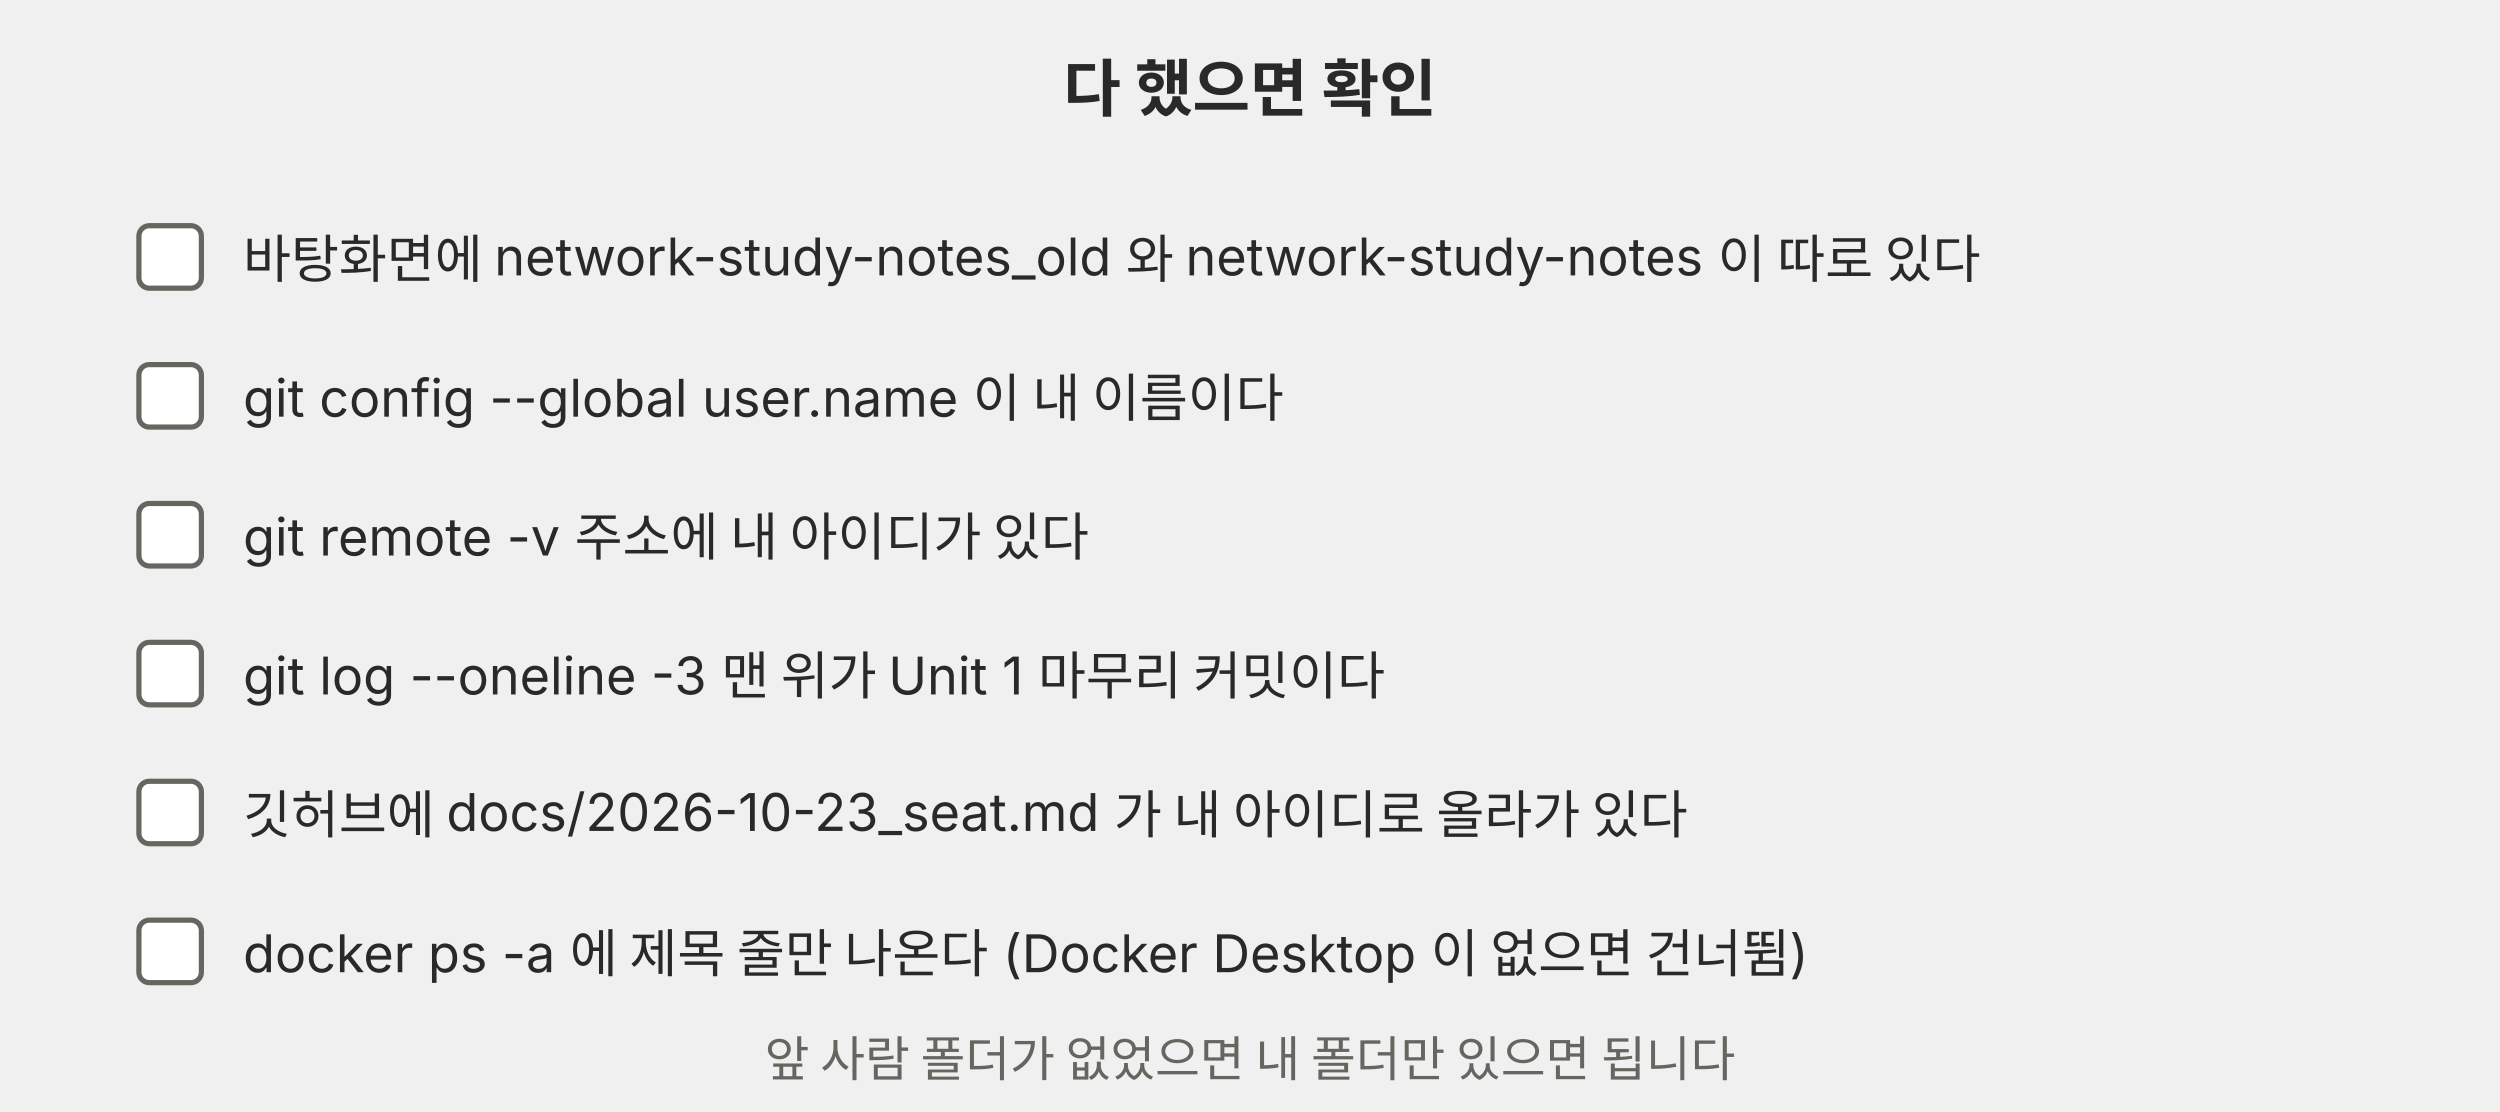
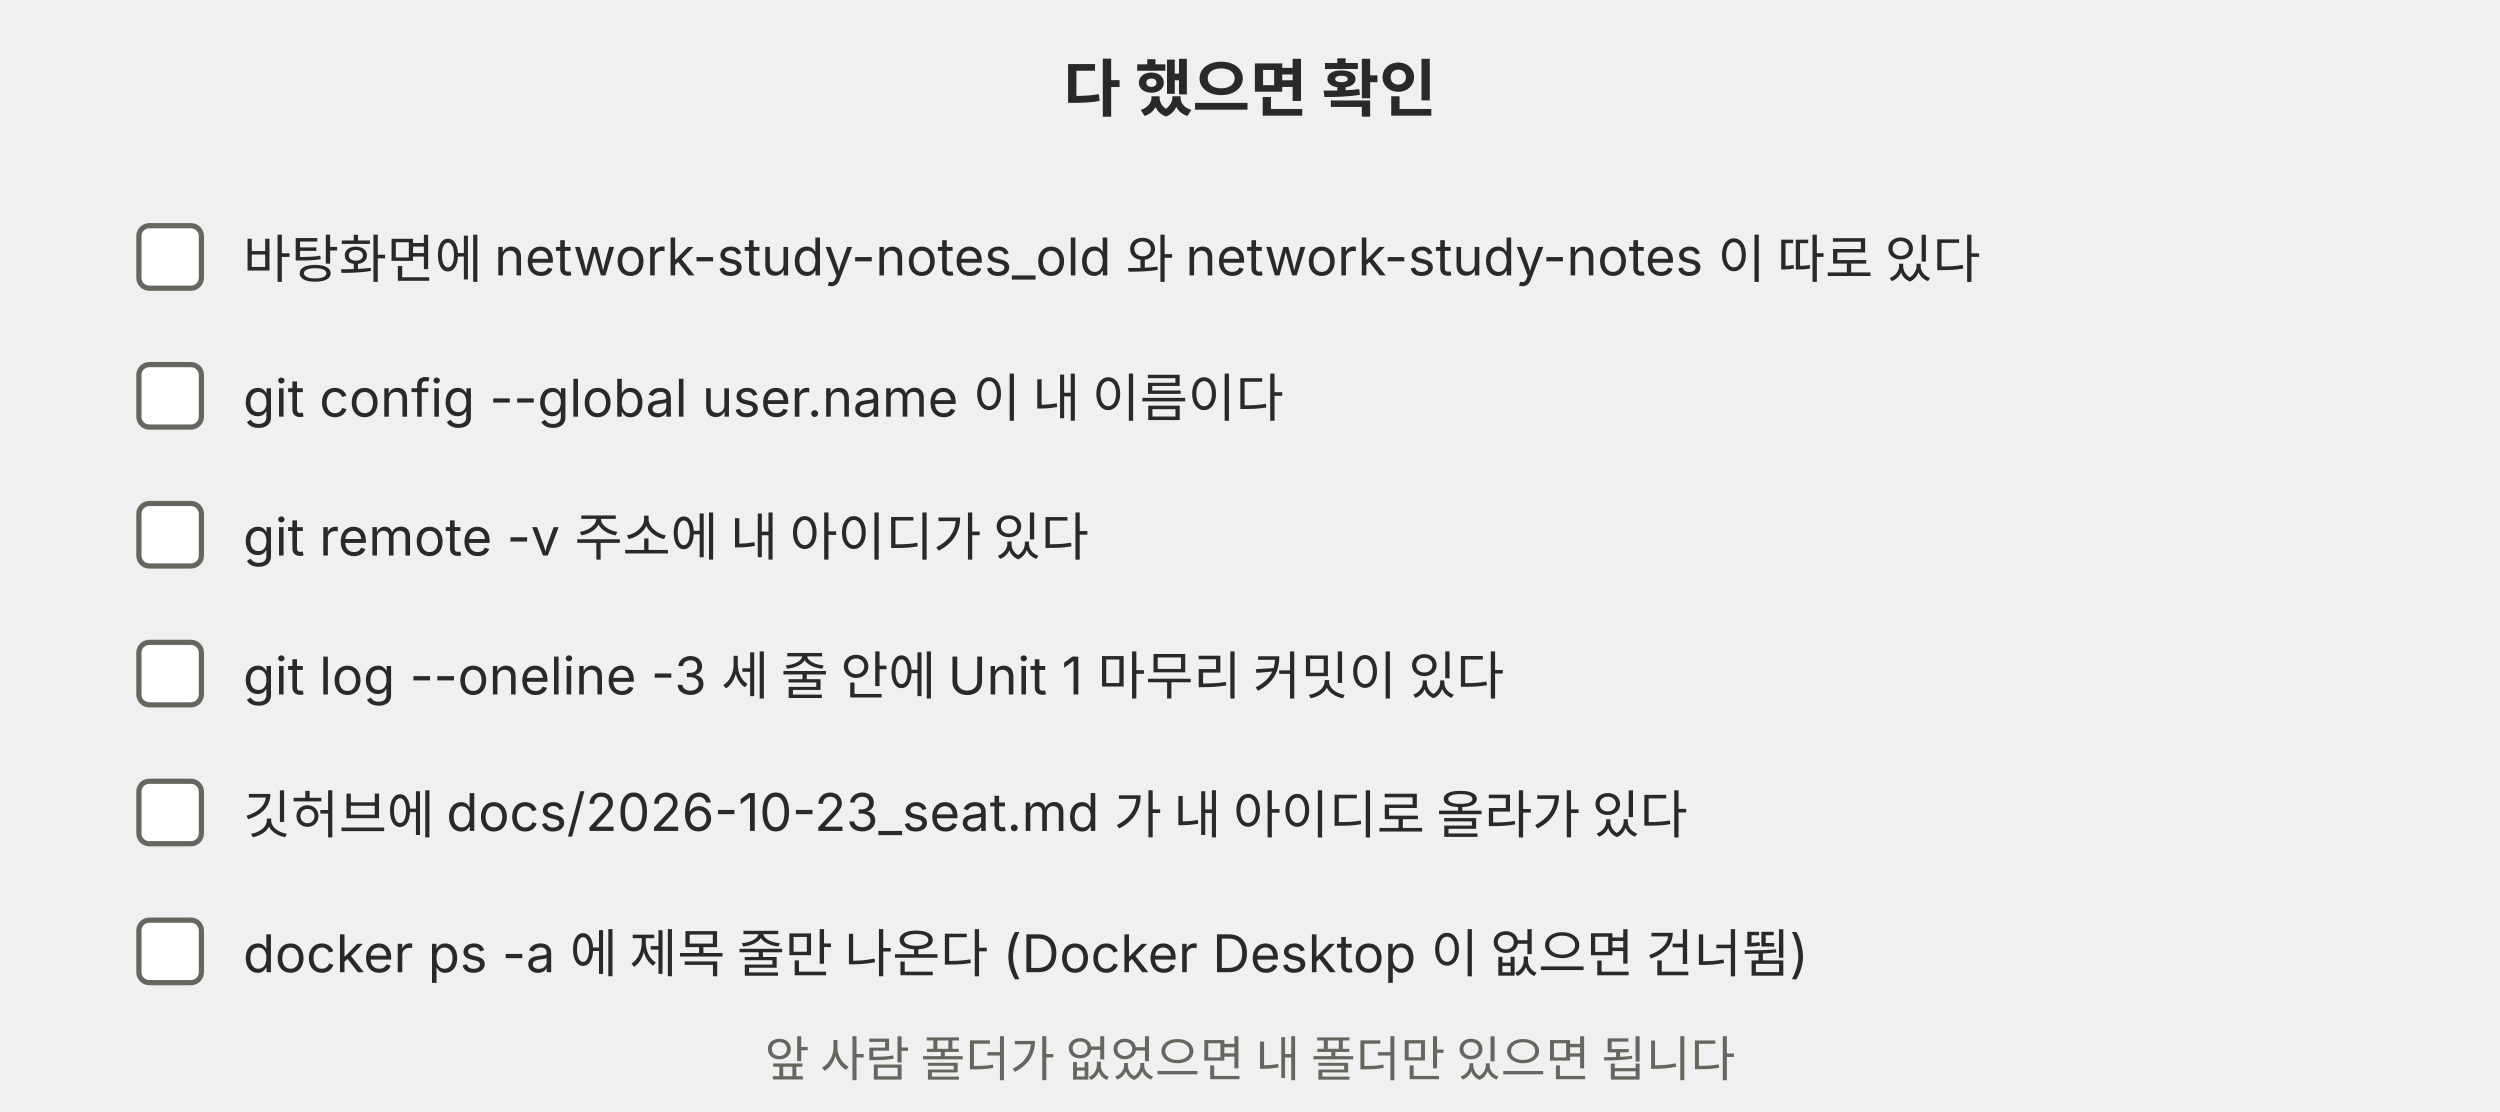
<svg xmlns="http://www.w3.org/2000/svg" viewBox="0 0 720 320" role="img">
  <defs>
    <marker id="a-p11" viewBox="0 0 10 10" refX="9" refY="5" markerWidth="8" markerHeight="8" orient="auto-start-reverse">
      <path d="M0,0 L10,5 L0,10 z" fill="#666660" />
    </marker>
  </defs>
  <g font-family="Pretendard, 'Noto Sans KR', -apple-system, 'Segoe UI', sans-serif">
    <text x="360" y="32" font-size="18" text-anchor="middle" fill="#292929" font-weight="700">다 했으면 확인</text>
    <rect x="40" y="65" width="18" height="18" rx="3" fill="#ffffff" stroke="#666660" stroke-width="1.5" />
    <text x="70" y="80" font-size="15" text-anchor="start" fill="#292929">바탕화면에 network-study-notes_old 와 network-study-notes 이 따로 있다</text>
    <rect x="40" y="105" width="18" height="18" rx="3" fill="#ffffff" stroke="#666660" stroke-width="1.5" />
    <text x="70" y="120" font-size="15" text-anchor="start" fill="#292929">git config --global user.name 이 내 이름이다</text>
    <rect x="40" y="145" width="18" height="18" rx="3" fill="#ffffff" stroke="#666660" stroke-width="1.5" />
    <text x="70" y="160" font-size="15" text-anchor="start" fill="#292929">git remote -v 주소에 내 아이디가 있다</text>
    <rect x="40" y="185" width="18" height="18" rx="3" fill="#ffffff" stroke="#666660" stroke-width="1.5" />
-     <text x="70" y="200" font-size="15" text-anchor="start" fill="#292929">git log --oneline -3 맨 위가 Unit 1 마무리 커밋이다</text>
+     <text x="70" y="200" font-size="15" text-anchor="start" fill="#292929">git log --oneline -3 세 줄 안에 Unit 1 마무리 커밋이 있다</text>
    <rect x="40" y="225" width="18" height="18" rx="3" fill="#ffffff" stroke="#666660" stroke-width="1.5" />
    <text x="70" y="240" font-size="15" text-anchor="start" fill="#292929">깃허브에 docs/2026-10-23_seat.md 가 내 아이디로 올라가 있다</text>
    <rect x="40" y="265" width="18" height="18" rx="3" fill="#ffffff" stroke="#666660" stroke-width="1.5" />
    <text x="70" y="280" font-size="15" text-anchor="start" fill="#292929">docker ps -a 에 제목 줄만 나온다 (Docker Desktop 이 없으면 건너뜀)</text>
    <text x="360" y="310" font-size="14" text-anchor="middle" fill="#666660">앞 사람 폴더가 없었으면 내 폴더만 있으면 됩니다</text>
  </g>
</svg>
